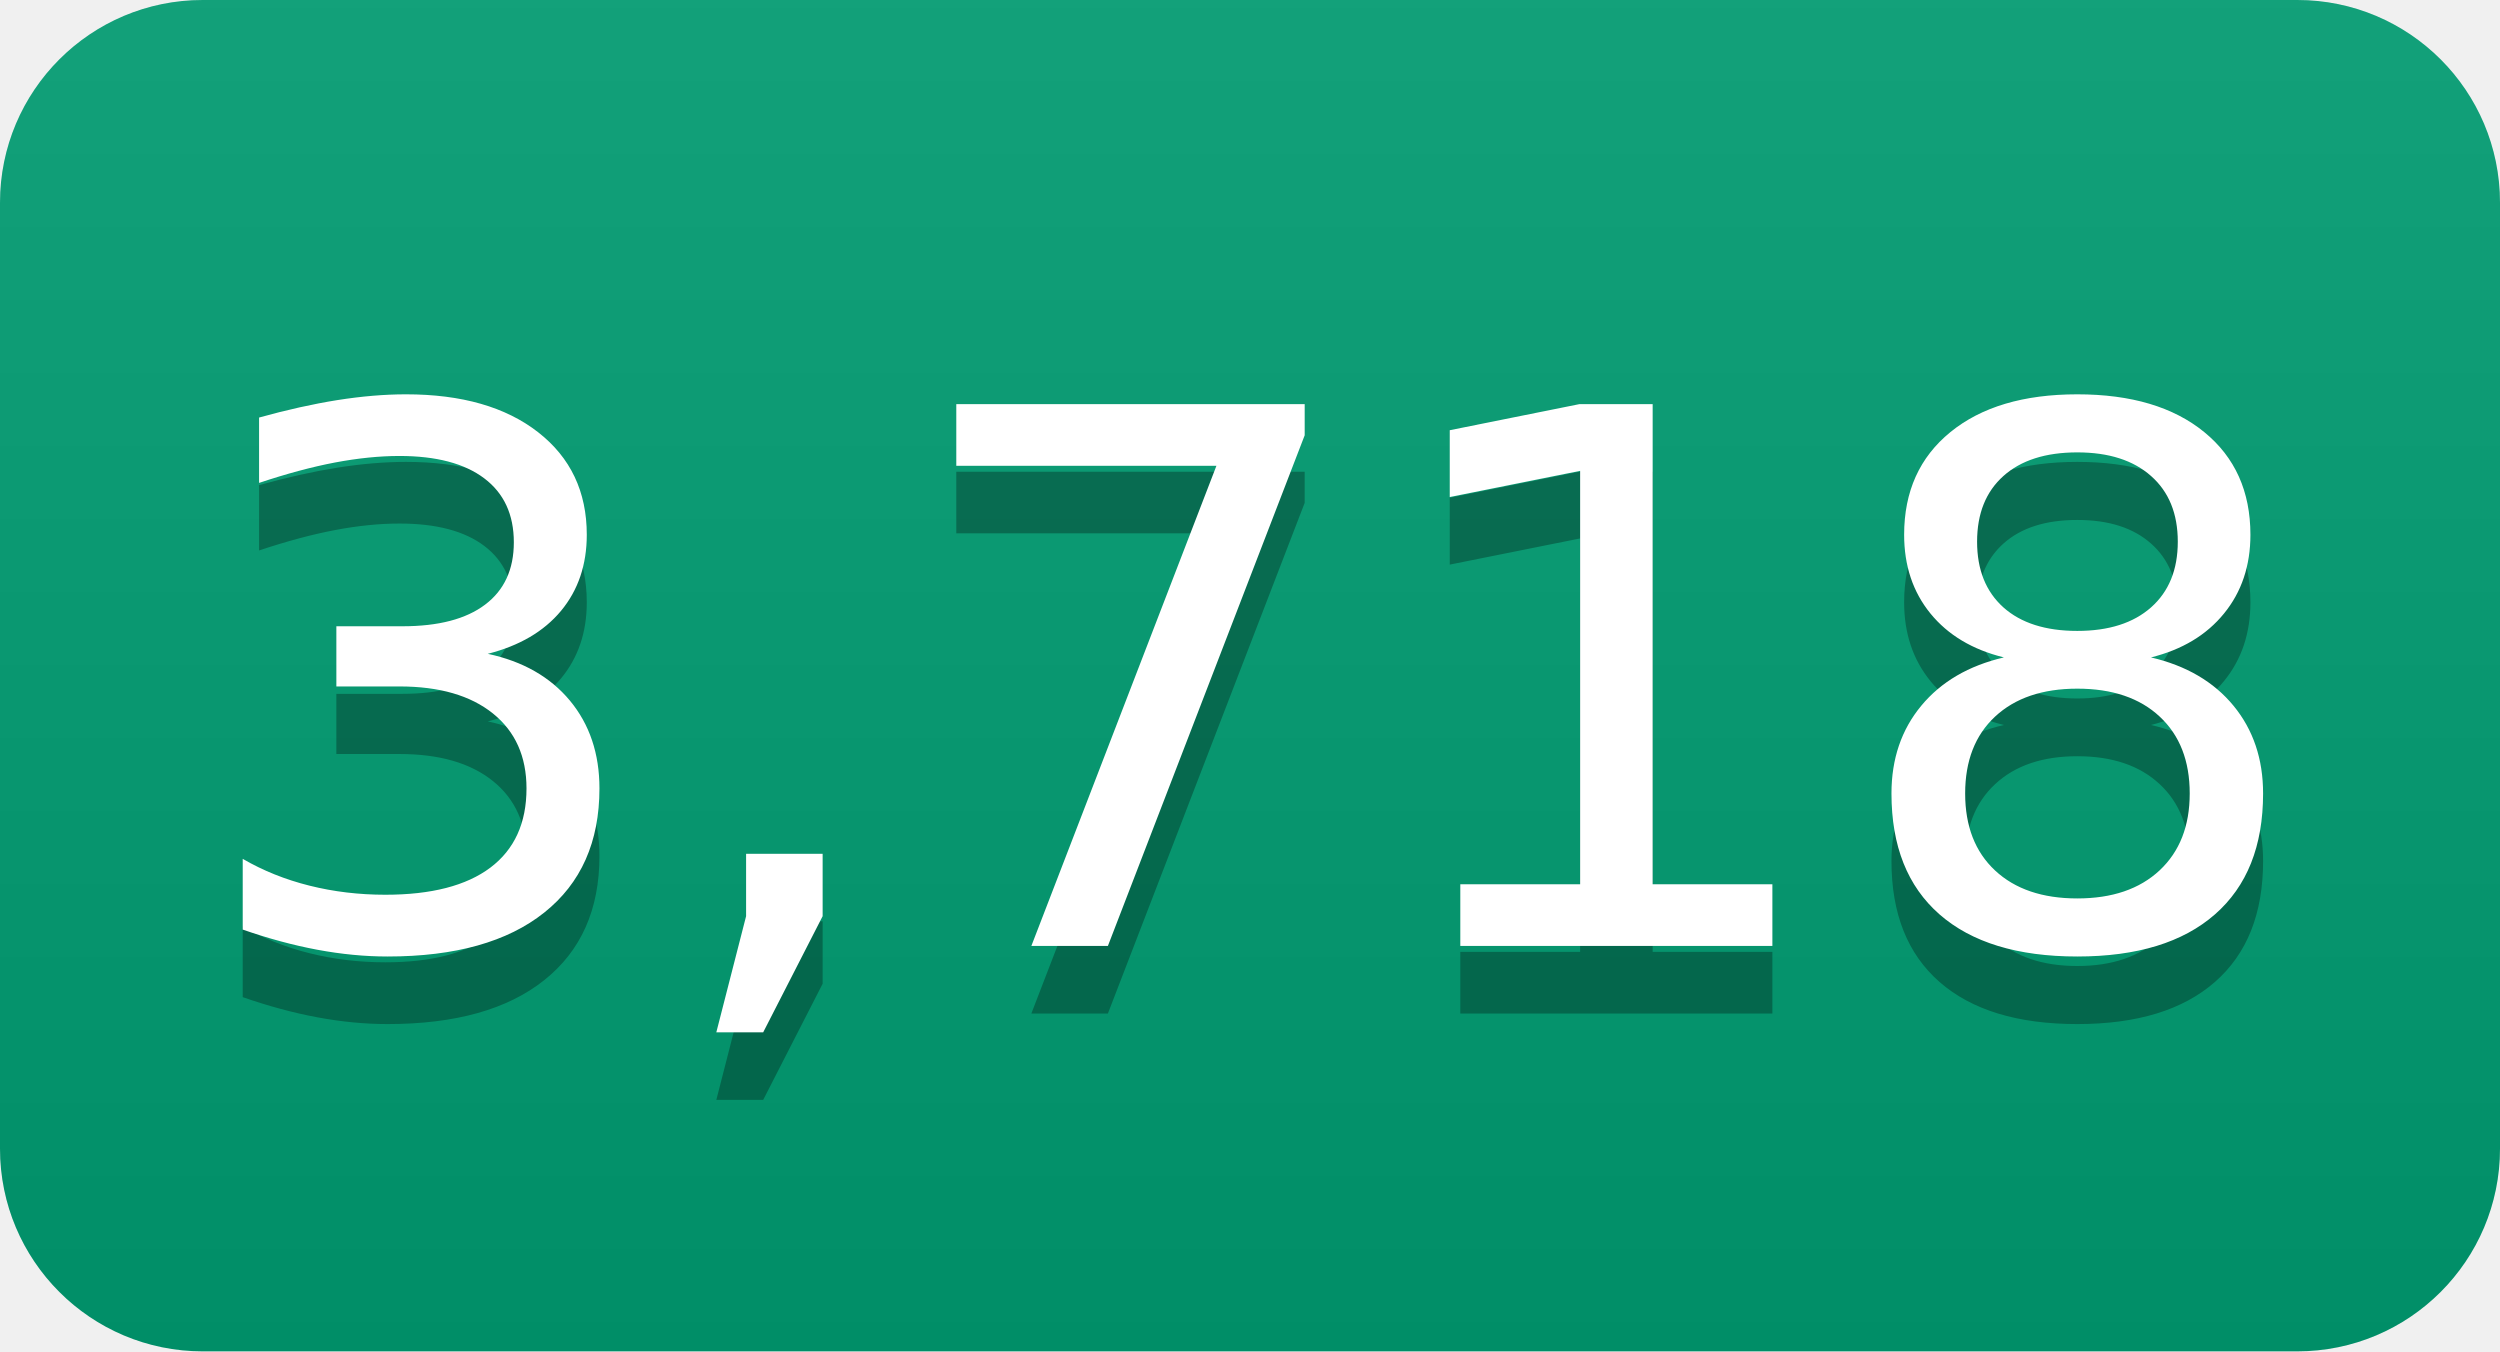
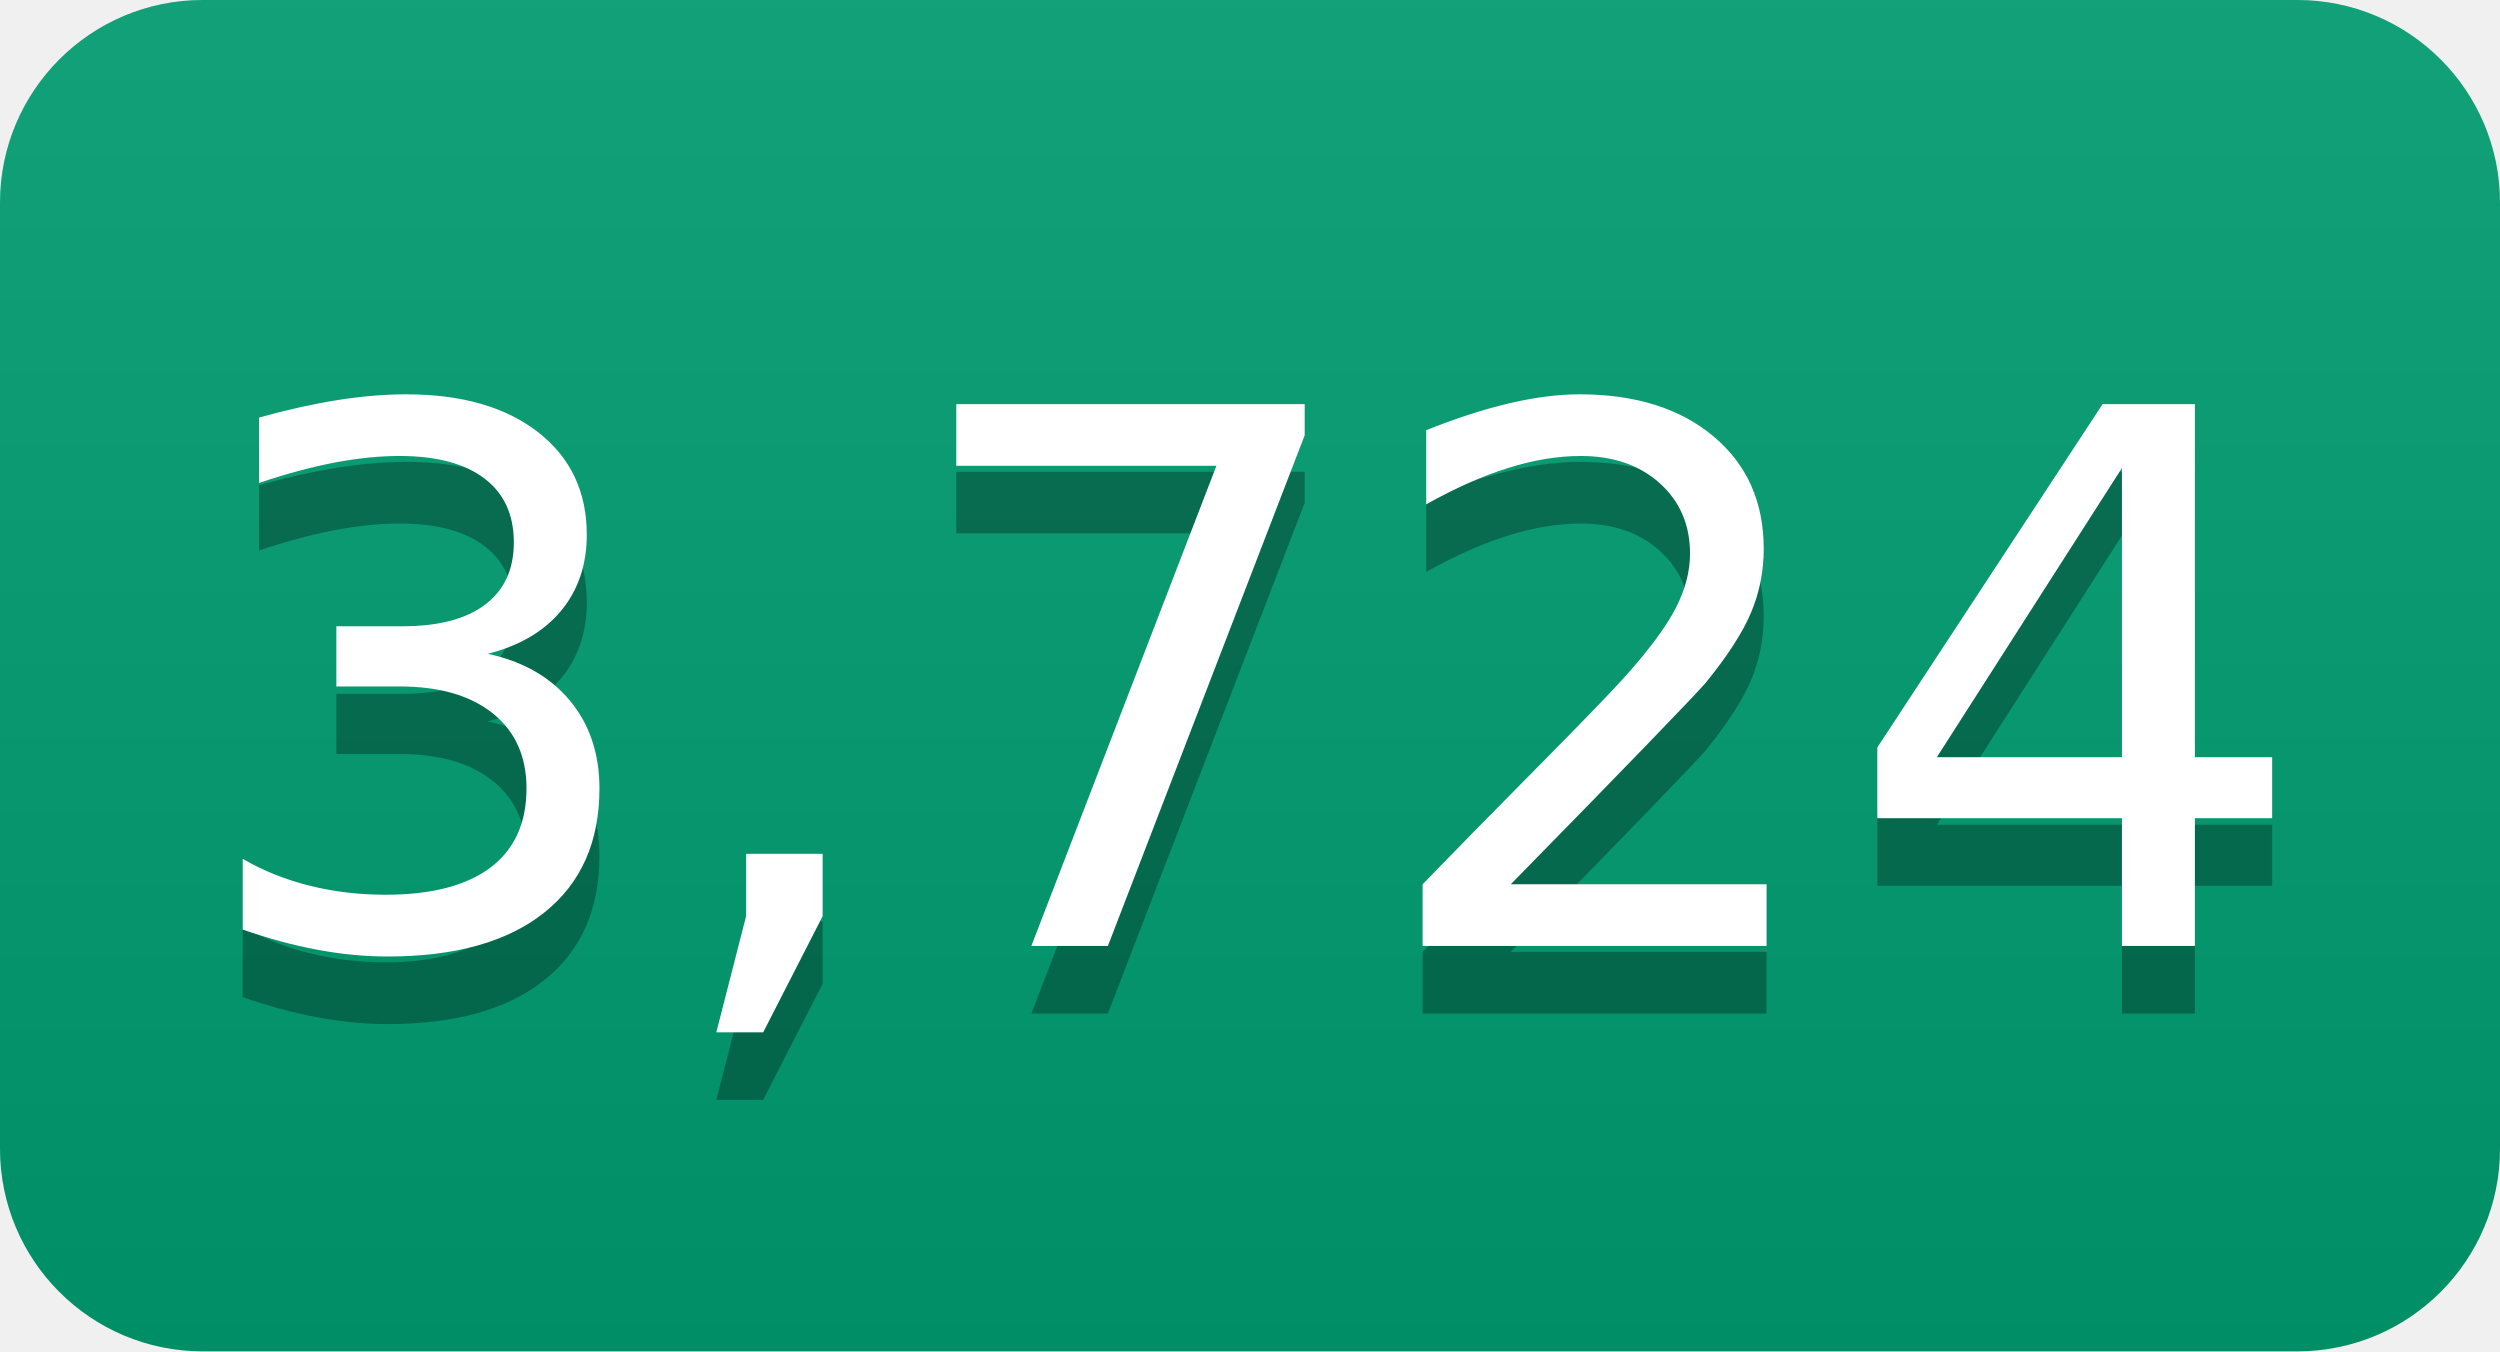
- <svg xmlns="http://www.w3.org/2000/svg" width="37" height="20" role="img" aria-label="3,718">
+ <svg xmlns="http://www.w3.org/2000/svg" width="37" height="20" role="img" aria-label="3,724">
  <linearGradient id="s" x2="0" y2="100%">
    <stop offset="0" stop-color="#bbb" stop-opacity=".1" />
    <stop offset="1" stop-opacity=".1" />
  </linearGradient>
  <clipPath id="r">
    <rect width="37" height="20" rx="3" fill="#fff" />
  </clipPath>
  <g clip-path="url(#r)">
    <rect width="0" height="20" fill="#009e73" />
    <rect x="0" width="37" height="20" fill="#009e73" />
    <rect width="37" height="20" fill="url(#s)" />
  </g>
  <g fill="#fff" text-anchor="middle" font-family="Verdana,Geneva,DejaVu Sans,sans-serif" text-rendering="geometricPrecision" font-size="110">
-     <text aria-hidden="true" x="185" y="150" fill="#010101" fill-opacity=".3" transform="scale(.1)" textLength="270">3,718</text>
-     <text x="185" y="140" transform="scale(.1)" fill="#fff" textLength="270">3,718</text>
+     <text aria-hidden="true" x="185" y="150" fill="#010101" fill-opacity=".3" transform="scale(.1)" textLength="270">3,724</text>
+     <text x="185" y="140" transform="scale(.1)" fill="#fff" textLength="270">3,724</text>
  </g>
</svg>
